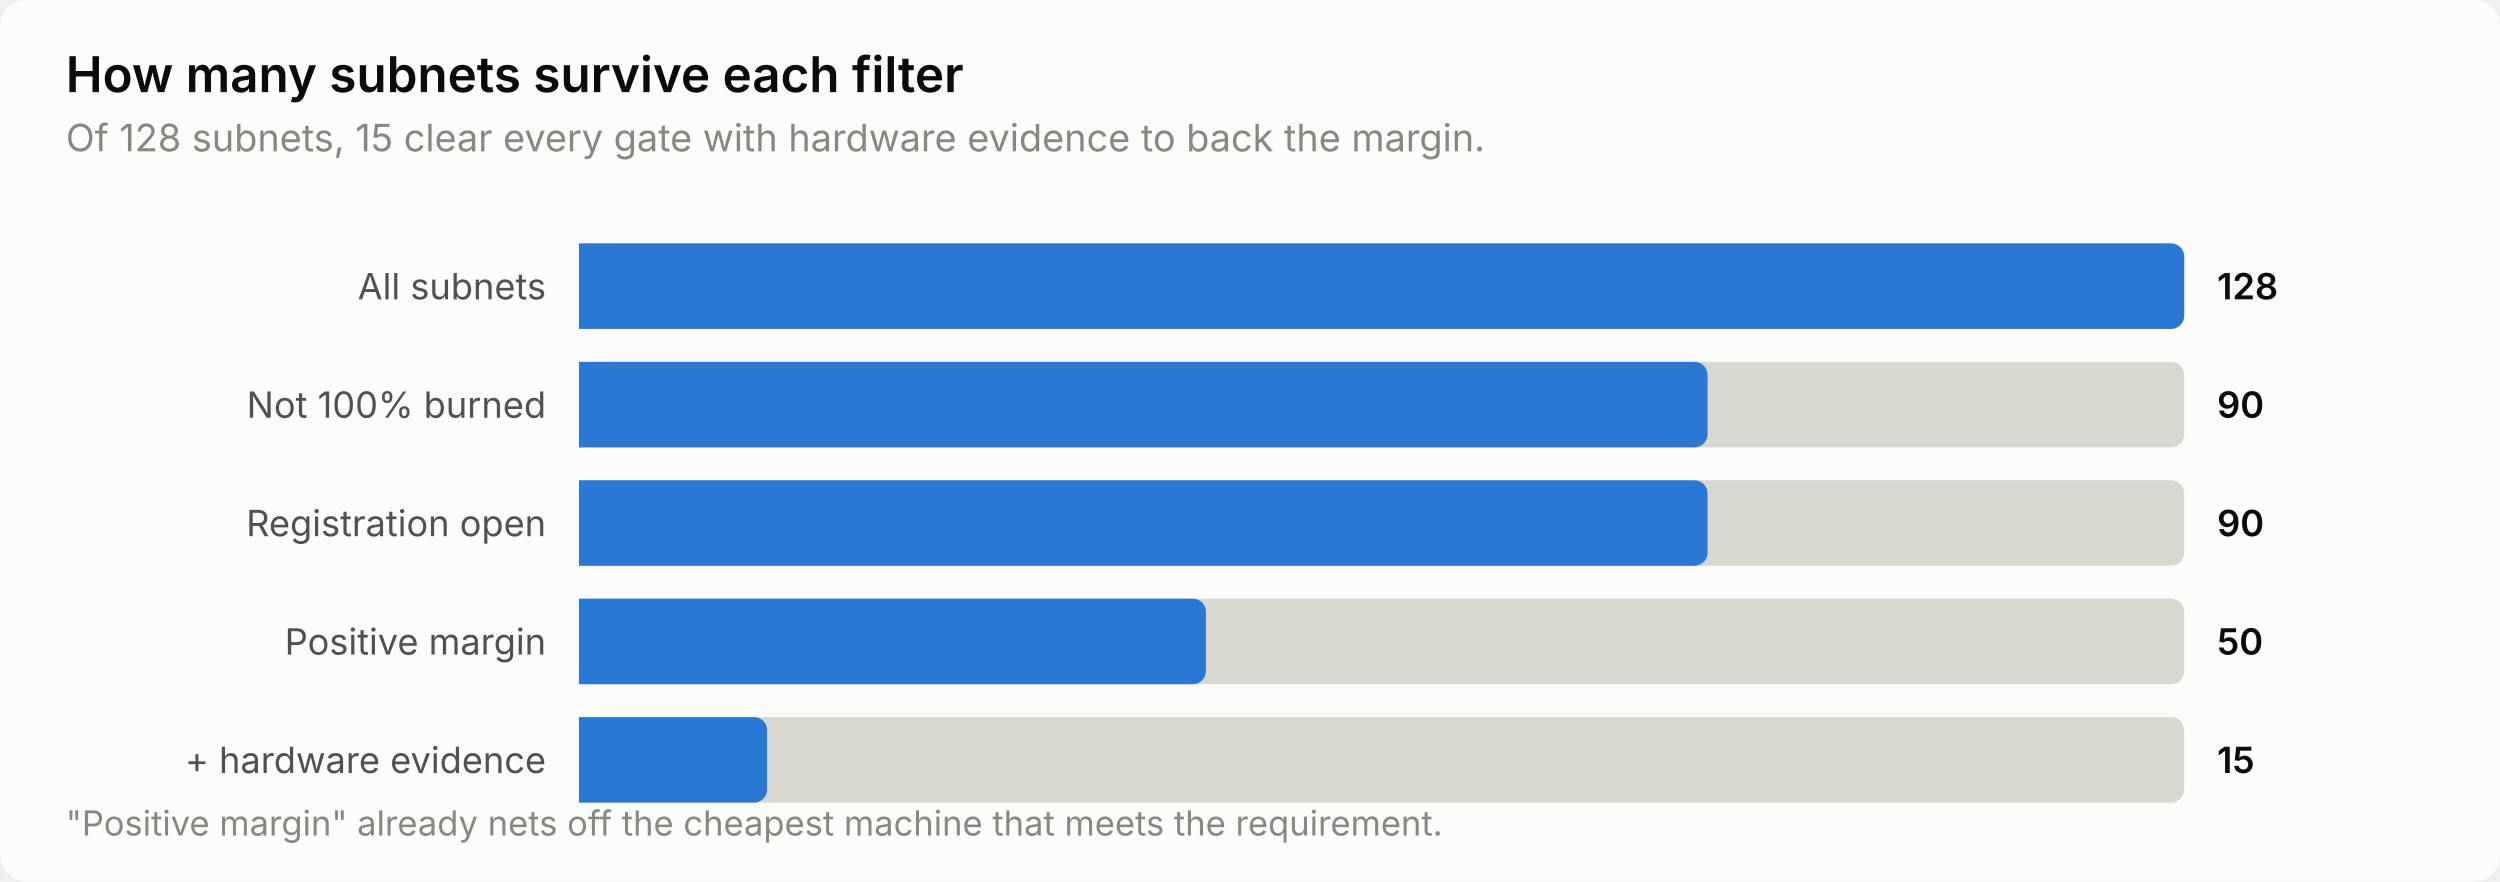
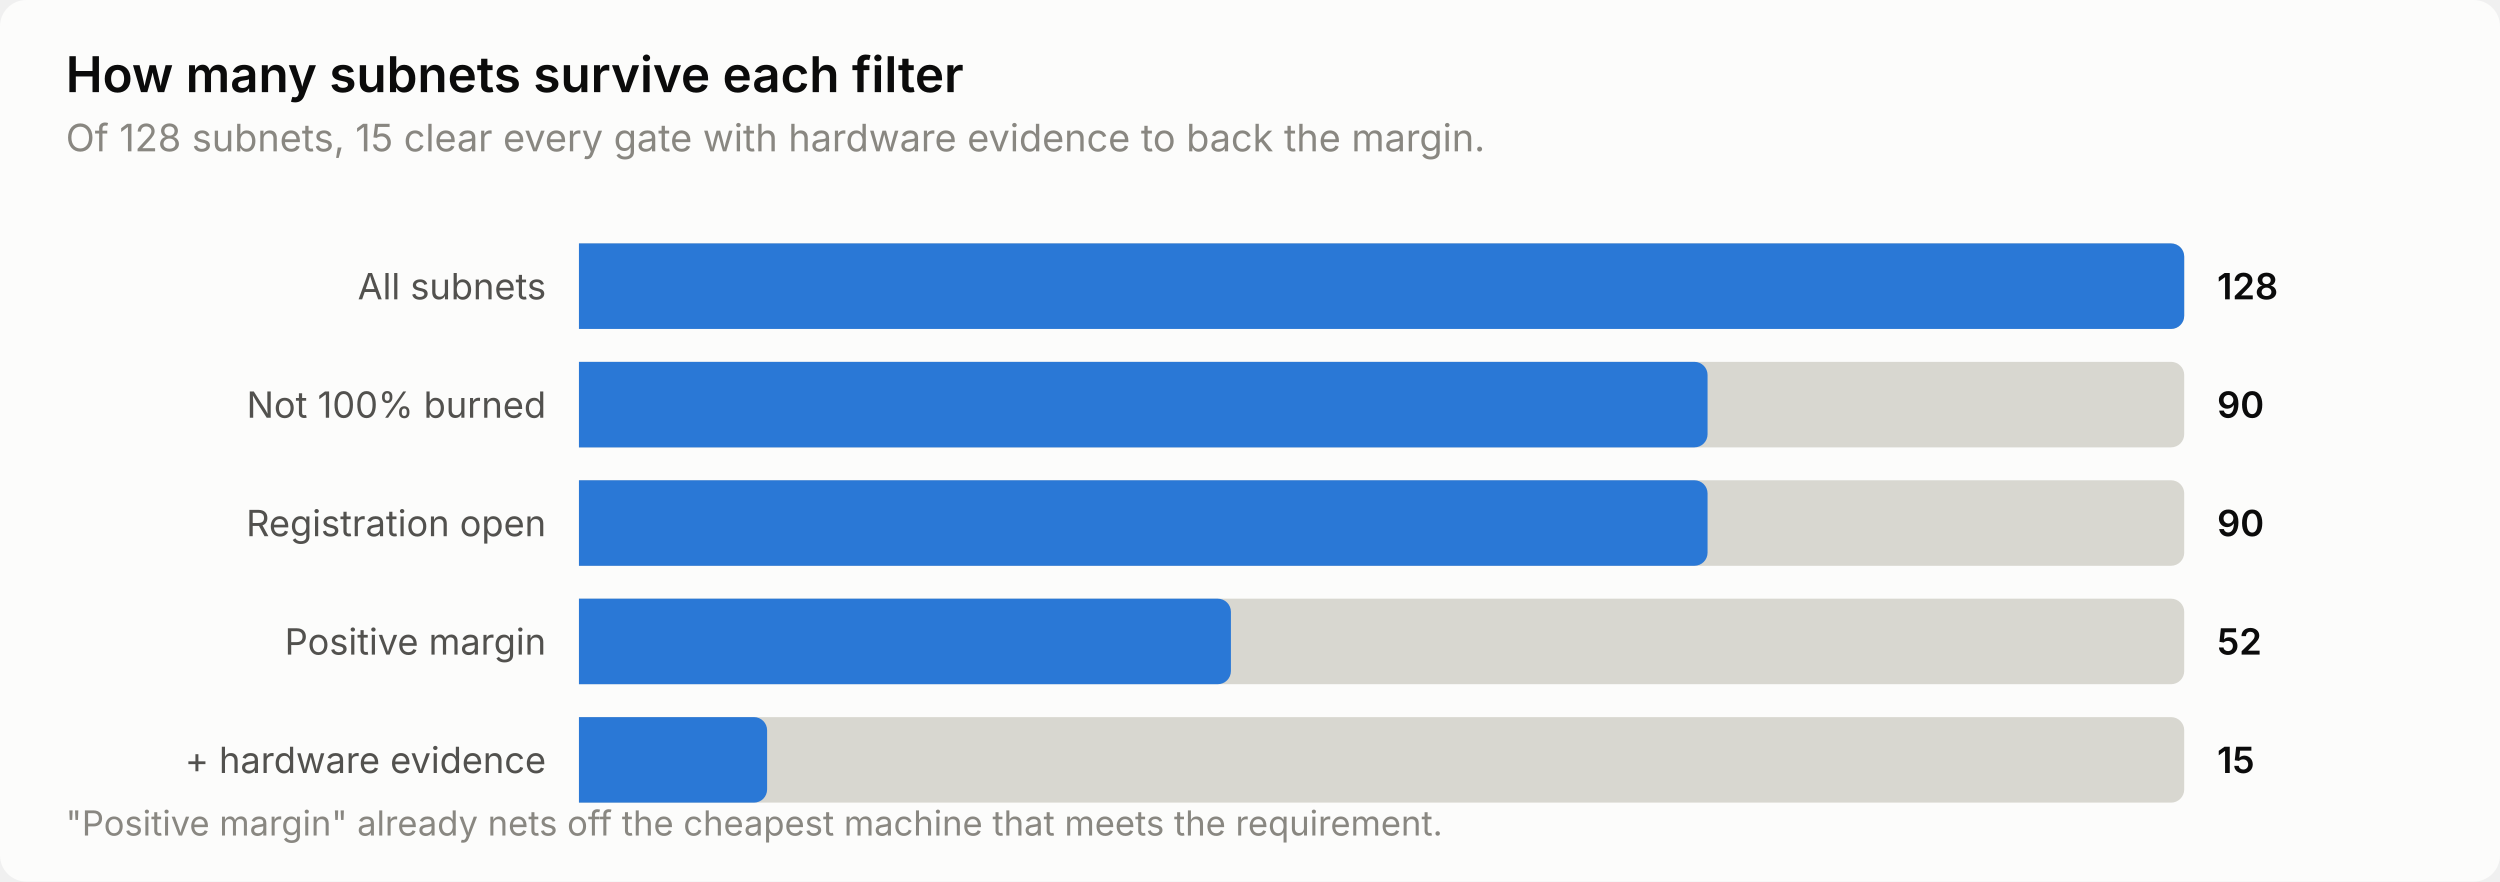
<svg xmlns="http://www.w3.org/2000/svg" width="760" height="268" viewBox="0 0 760 268" role="img" aria-label="How many subnets survive each filter">
  <style>
    text { font-family: system-ui, -apple-system, 'Segoe UI', sans-serif; }
    .t-title { font-size: 15px; font-weight: 600; }
    .t-sub { font-size: 11.5px; }
    .t-lab { font-size: 11px; }
    .t-val { font-size: 11px; font-weight: 600; font-variant-numeric: tabular-nums; }
    .t-tick { font-size: 10.5px; font-variant-numeric: tabular-nums; }

    .surface { fill: #fcfcfb; }
    .ink { fill: #0b0b0b; }
    .ink2 { fill: #52514e; }
    .muted { fill: #898781; }
    .grid { stroke: #e1e0d9; }
    .axis { stroke: #c3c2b7; }
    .accent { fill: #2a78d6; }
    .critical { fill: #d03b3b; }
    .deemph { fill: #d8d7d0; }

    @media (prefers-color-scheme: dark) {
      .surface { fill: #1a1a19; }
      .ink { fill: #ffffff; }
      .ink2 { fill: #c3c2b7; }
      .muted { fill: #898781; }
      .grid { stroke: #2c2c2a; }
      .axis { stroke: #383835; }
      .accent { fill: #3987e5; }
      .deemph { fill: #3a3a37; }
    }
</style>
  <rect class="surface" width="760" height="268" rx="8" />
  <text class="ink t-title" x="20" y="28">How many subnets survive each filter</text>
  <text class="muted t-sub" x="20" y="46">Of 128 subnets, 15 clear every gate with hardware evidence to back the margin.</text>
  <text class="ink2 t-lab" x="166" y="91" text-anchor="end">All subnets</text>
  <path class="deemph" d="M176.0,74.0 H660.0 a4.0,4.0 0 0 1 4.0,4.0 V96.0 a4.0,4.0 0 0 1 -4.0,4.0 H176.0 Z" />
  <path class="accent" d="M176.0,74.0 H660.0 a4.0,4.0 0 0 1 4.0,4.0 V96.0 a4.0,4.0 0 0 1 -4.0,4.0 H176.0 Z" />
  <text class="ink t-val" x="674" y="91">128</text>
  <text class="ink2 t-lab" x="166" y="127" text-anchor="end">Not 100% burned</text>
  <path class="deemph" d="M176.0,110.0 H660.0 a4.0,4.0 0 0 1 4.0,4.0 V132.0 a4.0,4.0 0 0 1 -4.0,4.0 H176.0 Z" />
  <path class="accent" d="M176.0,110.0 H515.1 a4.0,4.0 0 0 1 4.0,4.0 V132.0 a4.0,4.0 0 0 1 -4.0,4.0 H176.0 Z" />
  <text class="ink t-val" x="674" y="127">90</text>
  <text class="ink2 t-lab" x="166" y="163" text-anchor="end">Registration open</text>
  <path class="deemph" d="M176.0,146.0 H660.0 a4.0,4.0 0 0 1 4.0,4.0 V168.0 a4.0,4.0 0 0 1 -4.0,4.0 H176.0 Z" />
  <path class="accent" d="M176.0,146.0 H515.1 a4.0,4.0 0 0 1 4.0,4.0 V168.0 a4.0,4.0 0 0 1 -4.0,4.0 H176.0 Z" />
  <text class="ink t-val" x="674" y="163">90</text>
  <text class="ink2 t-lab" x="166" y="199" text-anchor="end">Positive margin</text>
  <path class="deemph" d="M176.0,182.0 H660.0 a4.0,4.0 0 0 1 4.0,4.0 V204.0 a4.0,4.0 0 0 1 -4.0,4.0 H176.0 Z" />
-   <path class="accent" d="M176.0,182.0 H362.6 a4.0,4.0 0 0 1 4.0,4.0 V204.0 a4.0,4.0 0 0 1 -4.0,4.0 H176.0 Z" />
-   <text class="ink t-val" x="674" y="199">50</text>
+   <path class="accent" d="M176.0,182.0 H370.2 a4.0,4.0 0 0 1 4.0,4.0 V204.0 a4.0,4.0 0 0 1 -4.0,4.0 H176.0 Z" />
+   <text class="ink t-val" x="674" y="199">52</text>
  <text class="ink2 t-lab" x="166" y="235" text-anchor="end">+ hardware evidence</text>
  <path class="deemph" d="M176.0,218.0 H660.0 a4.0,4.0 0 0 1 4.0,4.0 V240.0 a4.0,4.0 0 0 1 -4.0,4.0 H176.0 Z" />
  <path class="accent" d="M176.0,218.0 H229.2 a4.0,4.0 0 0 1 4.0,4.0 V240.0 a4.0,4.0 0 0 1 -4.0,4.0 H176.0 Z" />
  <text class="ink t-val" x="674" y="235">15</text>
  <text class="muted t-tick" x="20" y="254">"Positive margin" already nets off the cheapest machine that meets the requirement.</text>
</svg>
